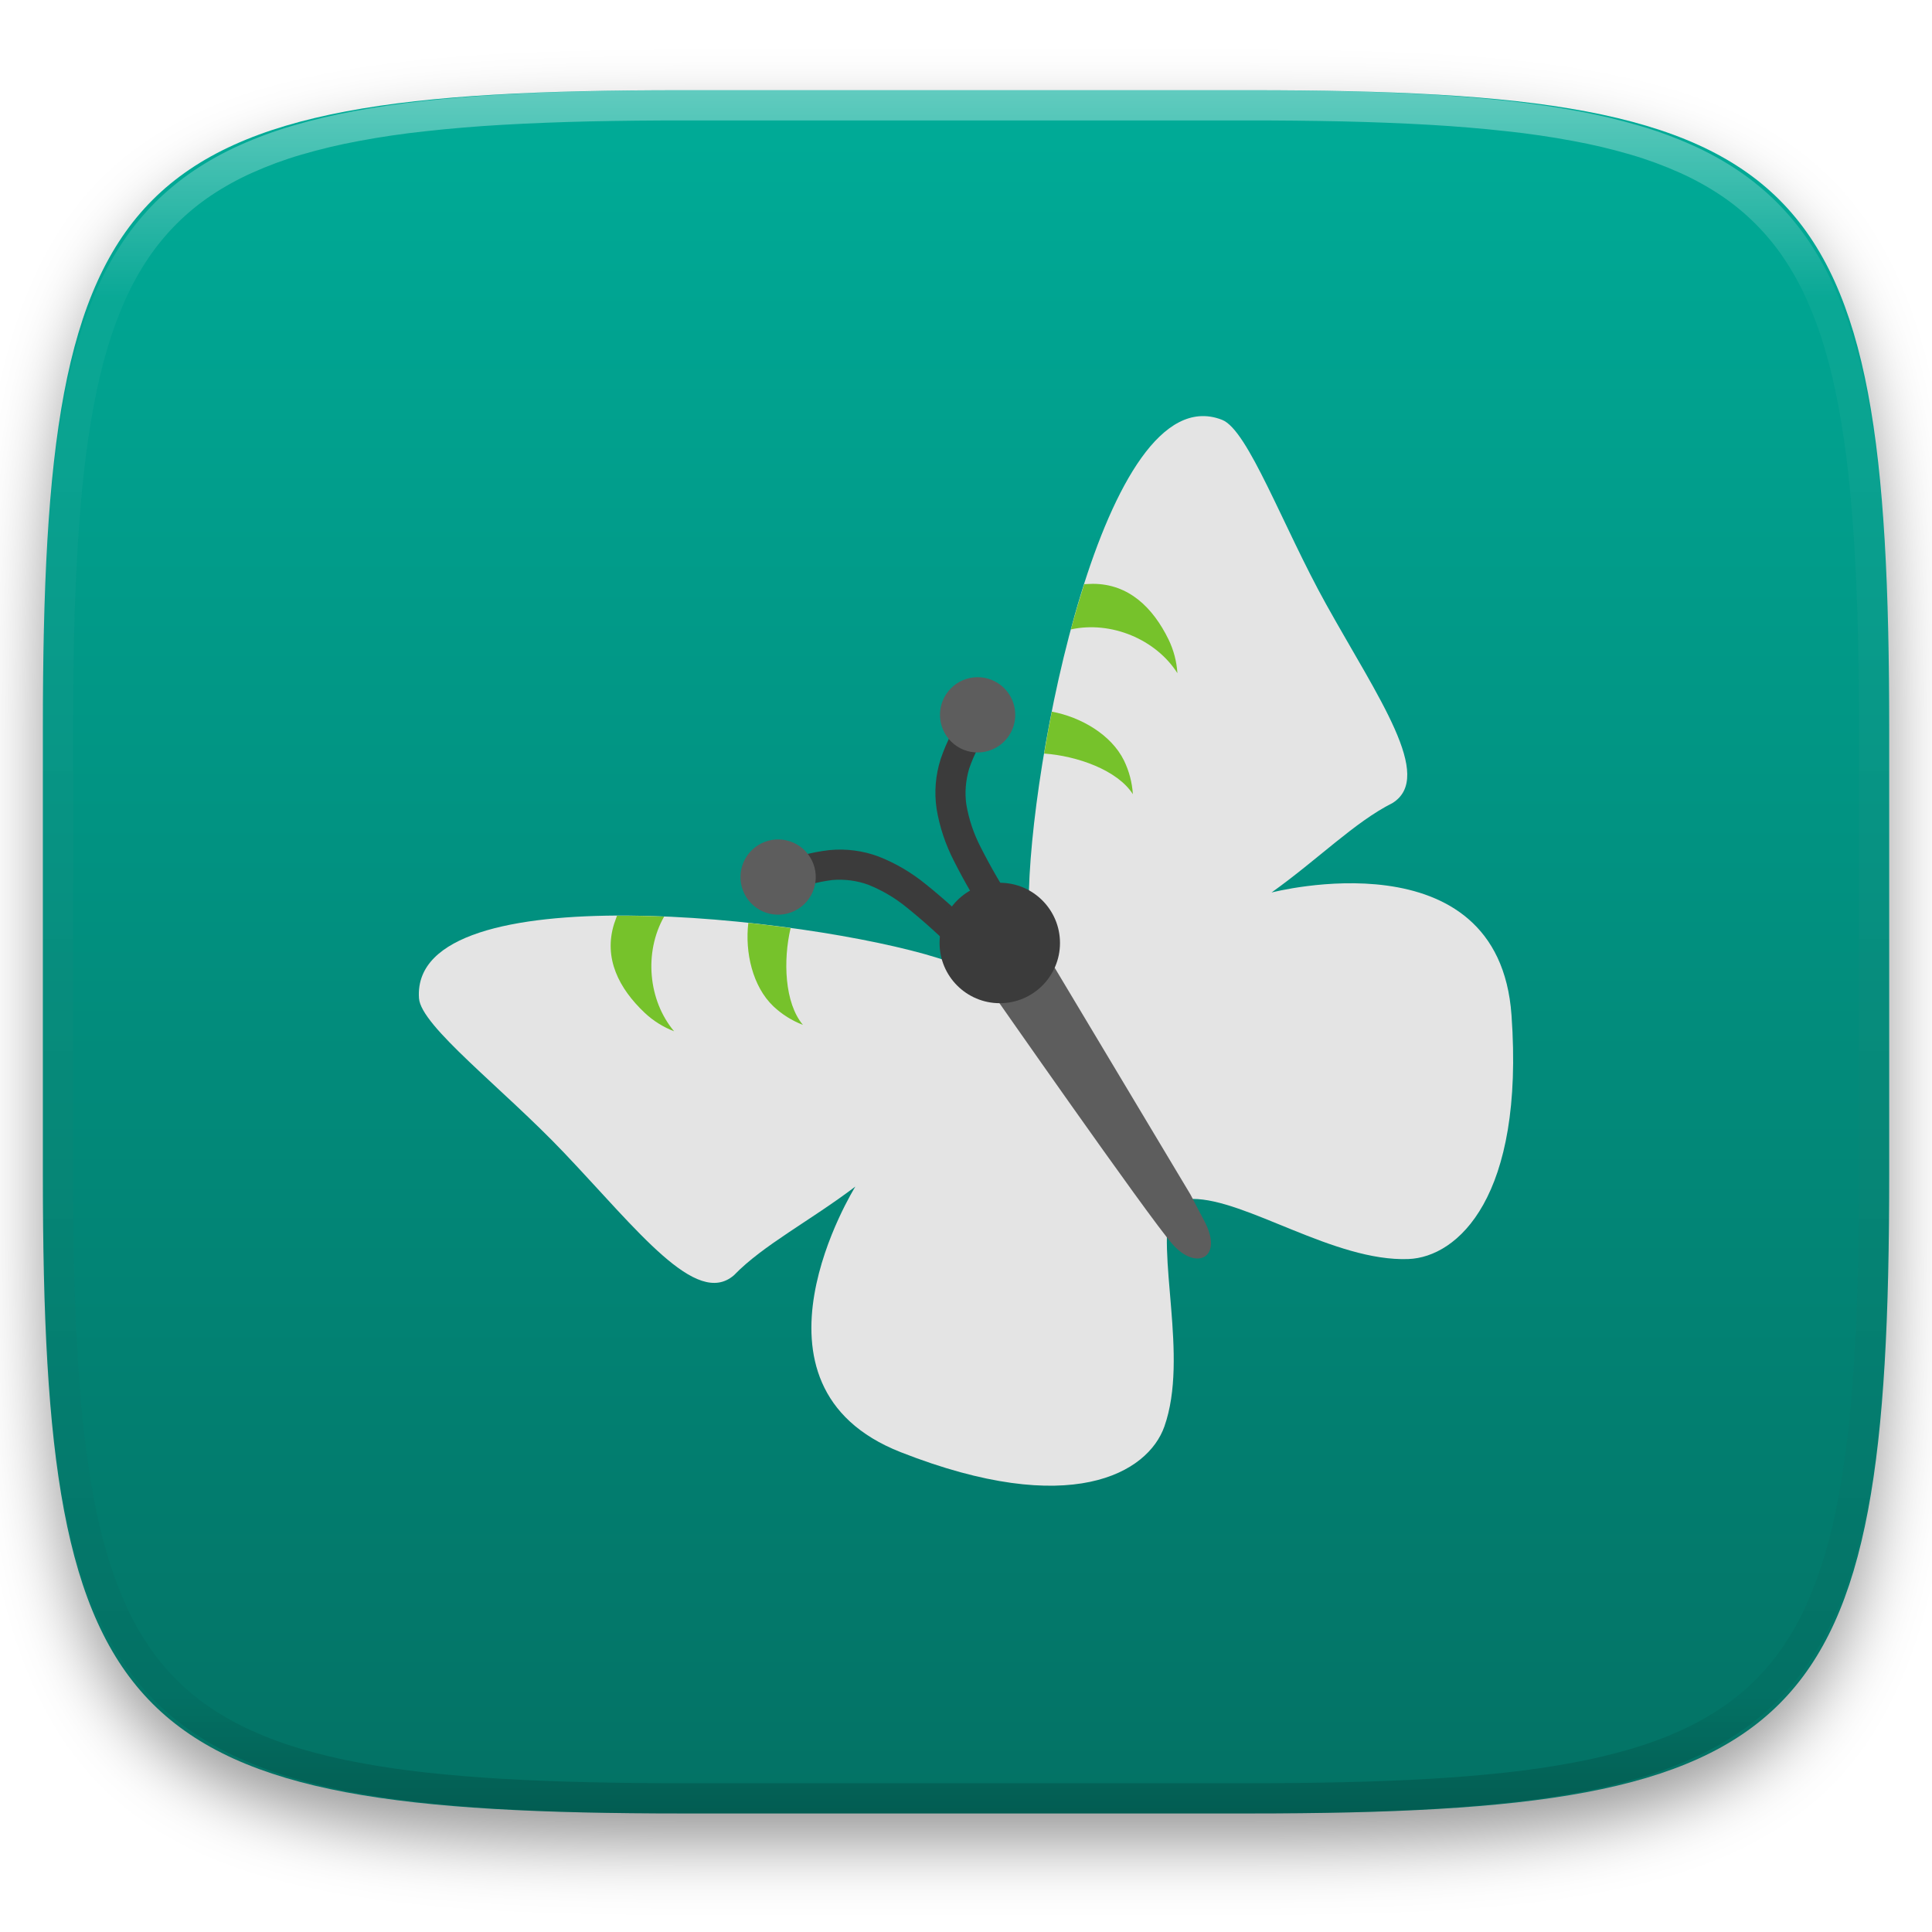
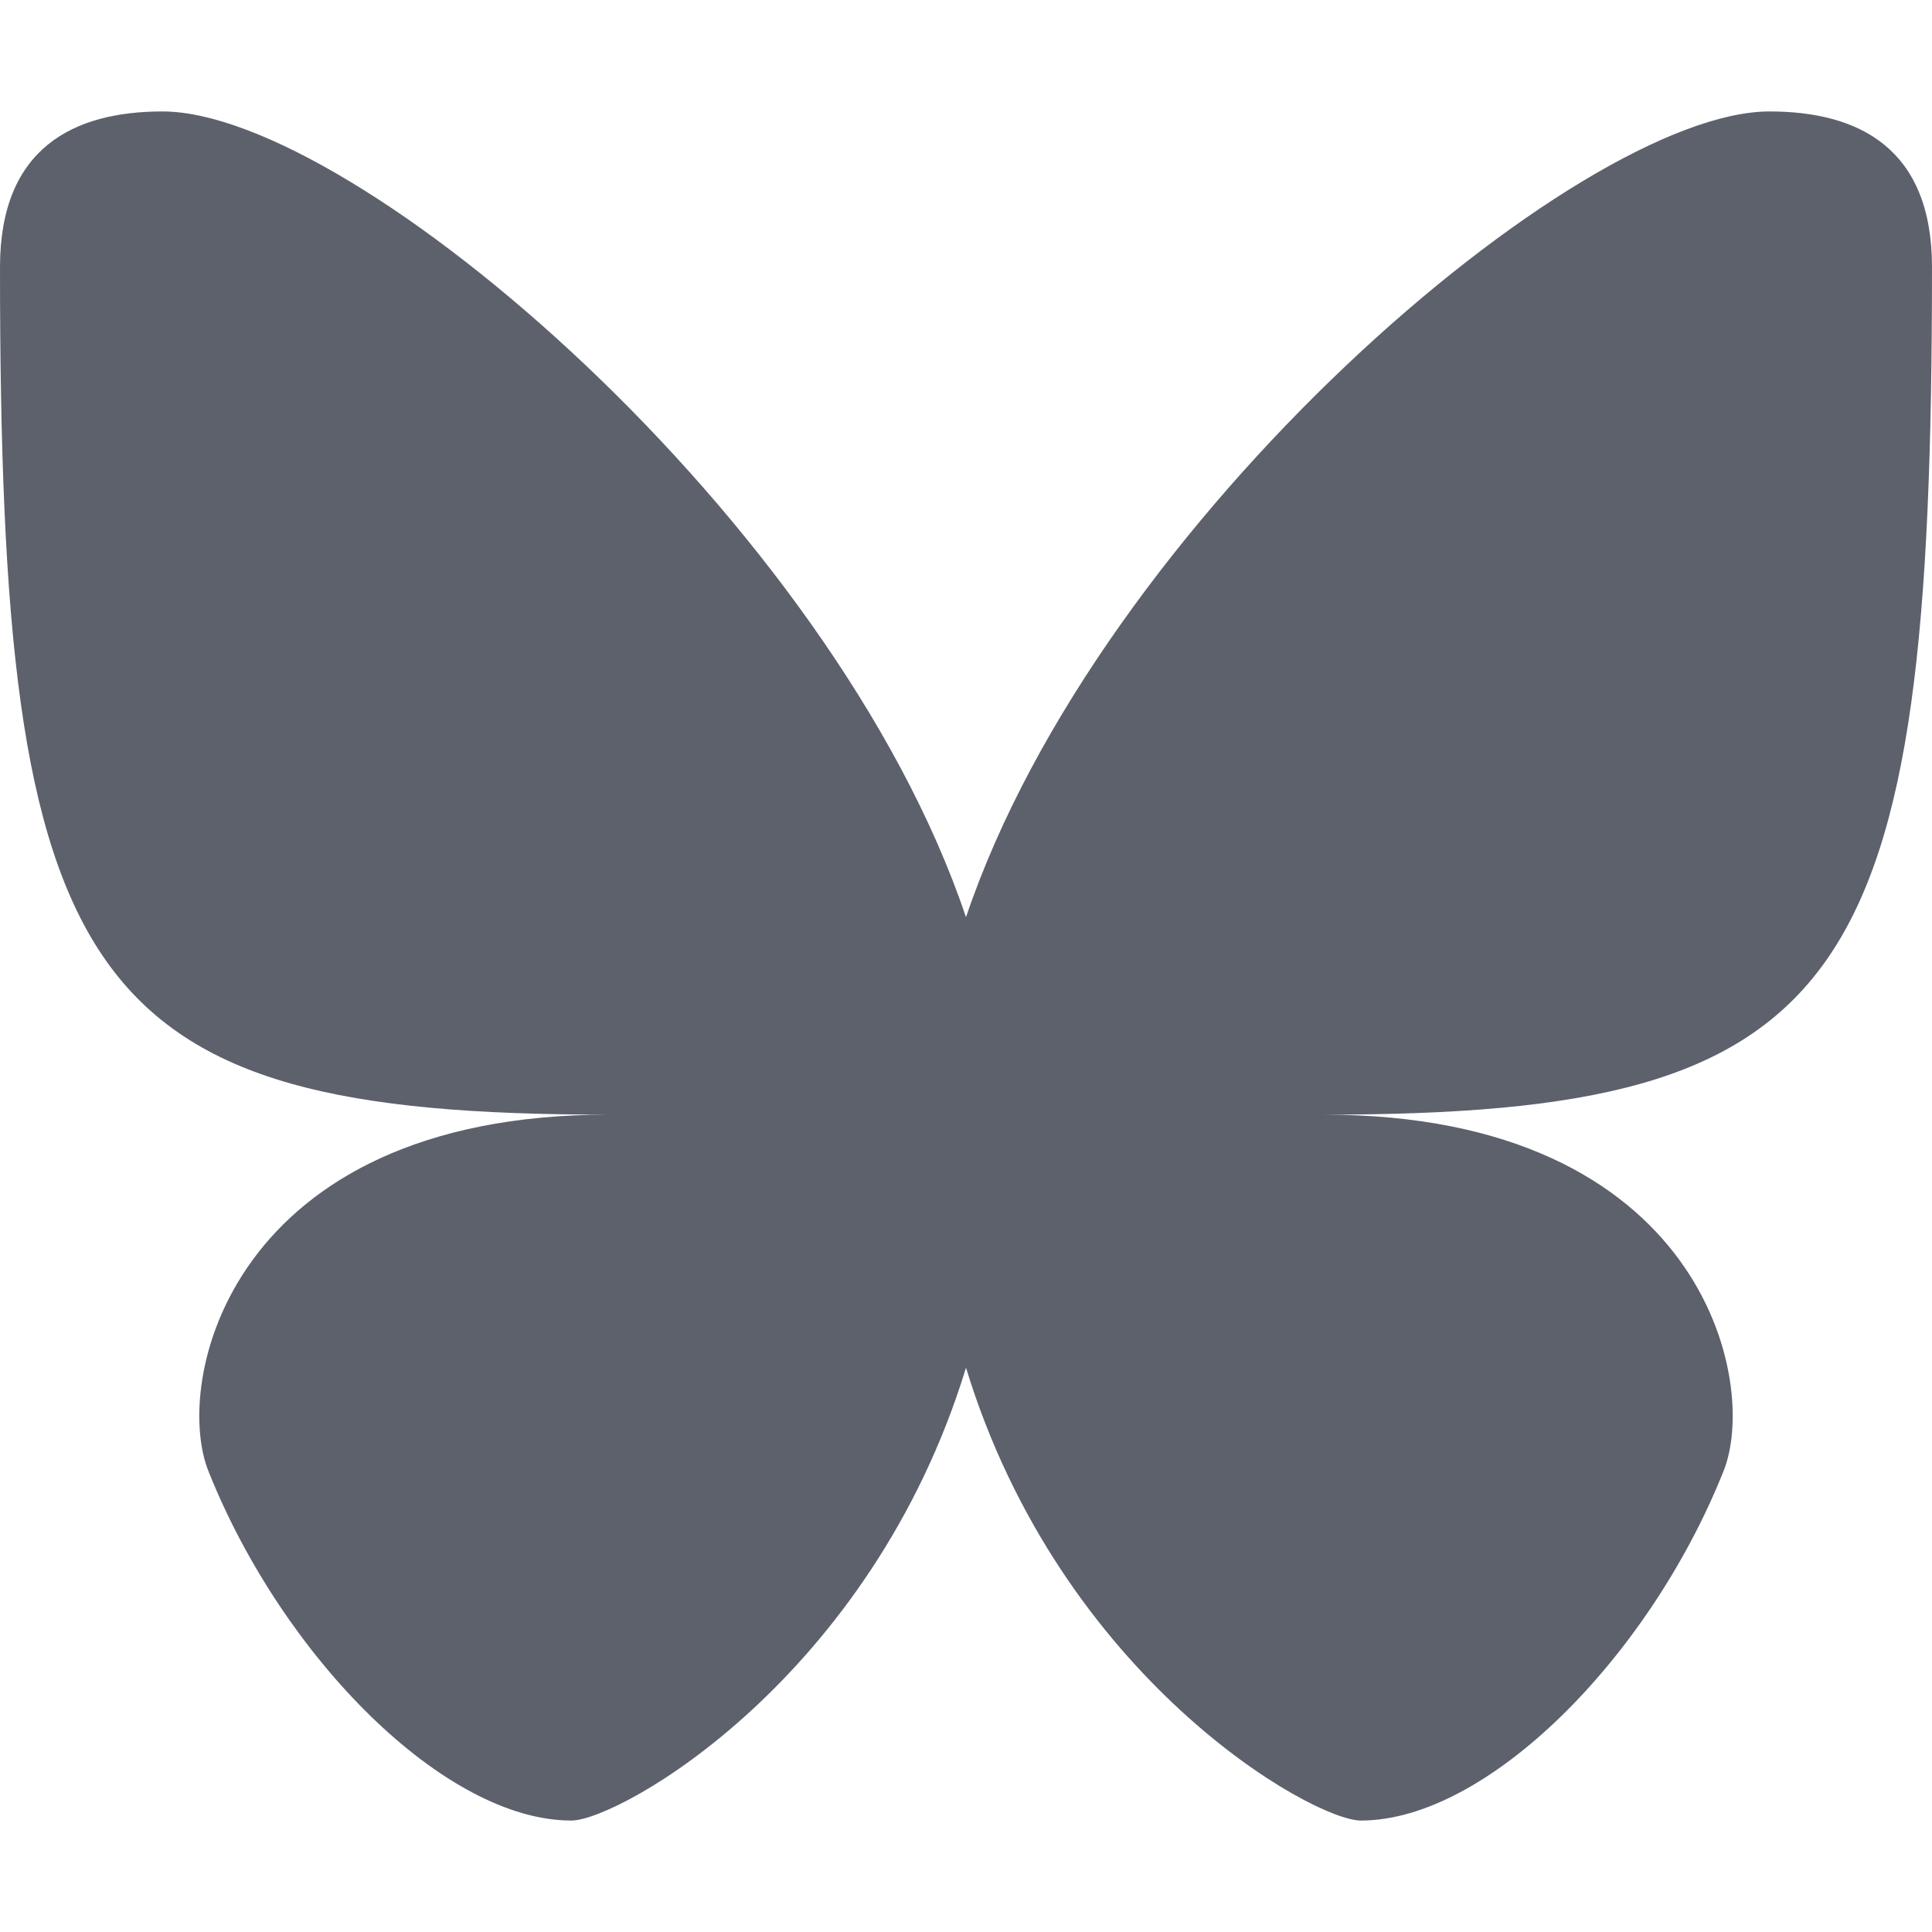
- <svg xmlns="http://www.w3.org/2000/svg" style="isolation:isolate" viewBox="0 0 256 256" width="256" height="256">
-   <defs>
-     <filter id="4o17mUhtri7eSxC0AxkD990QbTealHzr" x="-200%" y="-200%" width="400%" height="400%" filterUnits="objectBoundingBox" color-interpolation-filters="sRGB">
-       <feGaussianBlur in="SourceGraphic" stdDeviation="4.294" />
-       <feOffset dx="0" dy="4" result="pf_100_offsetBlur" />
-       <feFlood flood-color="#000000" flood-opacity="0.4" />
-       <feComposite in2="pf_100_offsetBlur" operator="in" result="pf_100_dropShadow" />
-       <feBlend in="SourceGraphic" in2="pf_100_dropShadow" mode="normal" />
-     </filter>
-   </defs>
-   <g filter="url(#4o17mUhtri7eSxC0AxkD990QbTealHzr)">
-     <linearGradient id="_lgradient_40" x1="0.5" y1="1" x2="0.5" y2="0" gradientTransform="matrix(244.6483,0,0,228.3384,5.68,11.9516)" gradientUnits="userSpaceOnUse">
-       <stop offset="0%" stop-opacity="1" style="stop-color:rgb(3,113,100)" />
-       <stop offset="100%" stop-opacity="1" style="stop-color:rgb(0,172,152)" />
-     </linearGradient>
-     <path d=" M 165.689 11.952 C 239.745 11.952 250.328 22.509 250.328 96.495 L 250.328 155.746 C 250.328 229.733 239.745 240.29 165.689 240.29 L 90.319 240.29 C 16.264 240.29 5.68 229.733 5.68 155.746 L 5.68 96.495 C 5.68 22.509 16.264 11.952 90.319 11.952 L 165.689 11.952 Z " id="shape" fill="url(#_lgradient_40)" />
-   </g>
-   <g opacity="0.4">
-     <linearGradient id="_lgradient_41" x1="0.517" y1="0" x2="0.517" y2="1" gradientTransform="matrix(244.65,0,0,228.34,5.68,11.95)" gradientUnits="userSpaceOnUse">
-       <stop offset="0%" stop-opacity="1" style="stop-color:rgb(255,255,255)" />
-       <stop offset="12.5%" stop-opacity="0.098" style="stop-color:rgb(255,255,255)" />
-       <stop offset="92.5%" stop-opacity="0.098" style="stop-color:rgb(0,0,0)" />
-       <stop offset="100%" stop-opacity="0.498" style="stop-color:rgb(0,0,0)" />
-     </linearGradient>
-     <path d=" M 165.068 11.951 C 169.396 11.941 173.724 11.991 178.052 12.089 C 181.927 12.167 185.803 12.315 189.678 12.541 C 193.131 12.737 196.583 13.022 200.026 13.395 C 203.085 13.73 206.144 14.181 209.174 14.741 C 211.889 15.243 214.574 15.881 217.22 16.657 C 219.62 17.355 221.971 18.219 224.243 19.241 C 226.358 20.184 228.384 21.304 230.302 22.591 C 232.142 23.829 233.863 25.244 235.437 26.806 C 237.001 28.378 238.417 30.088 239.656 31.925 C 240.945 33.841 242.066 35.865 243.02 37.967 C 244.043 40.247 244.909 42.585 245.617 44.972 C 246.394 47.615 247.034 50.297 247.535 53.009 C 248.096 56.035 248.548 59.081 248.883 62.136 C 249.257 65.575 249.542 69.014 249.739 72.462 C 249.965 76.323 250.112 80.194 250.201 84.055 C 250.289 88.378 250.339 92.701 250.329 97.014 L 250.329 155.226 C 250.339 159.549 250.289 163.862 250.201 168.185 C 250.112 172.056 249.965 175.917 249.739 179.778 C 249.542 183.226 249.257 186.675 248.883 190.104 C 248.548 193.159 248.096 196.215 247.535 199.241 C 247.034 201.943 246.394 204.625 245.617 207.268 C 244.909 209.655 244.043 212.003 243.02 214.273 C 242.066 216.385 240.945 218.399 239.656 220.315 C 238.417 222.152 237.001 223.872 235.437 225.434 C 233.863 226.996 232.142 228.411 230.302 229.649 C 228.384 230.936 226.358 232.056 224.243 232.999 C 221.971 234.021 219.62 234.885 217.22 235.593 C 214.574 236.369 211.889 237.007 209.174 237.499 C 206.144 238.068 203.085 238.51 200.026 238.845 C 196.583 239.218 193.131 239.503 189.678 239.699 C 185.803 239.925 181.927 240.073 178.052 240.161 C 173.724 240.249 169.396 240.299 165.068 240.289 L 90.942 240.289 C 86.614 240.299 82.286 240.249 77.958 240.161 C 74.083 240.073 70.207 239.925 66.332 239.699 C 62.879 239.503 59.427 239.218 55.984 238.845 C 52.925 238.51 49.866 238.068 46.836 237.499 C 44.121 237.007 41.436 236.369 38.79 235.593 C 36.39 234.885 34.039 234.021 31.767 232.999 C 29.652 232.056 27.626 230.936 25.708 229.649 C 23.868 228.411 22.147 226.996 20.573 225.434 C 19.009 223.872 17.593 222.152 16.354 220.315 C 15.065 218.399 13.944 216.385 12.99 214.273 C 11.967 212.003 11.101 209.655 10.393 207.268 C 9.616 204.625 8.976 201.943 8.475 199.241 C 7.914 196.215 7.462 193.159 7.127 190.104 C 6.753 186.675 6.468 183.226 6.271 179.778 C 6.045 175.917 5.898 172.056 5.809 168.185 C 5.721 163.862 5.671 159.549 5.681 155.226 L 5.681 97.014 C 5.671 92.701 5.721 88.378 5.809 84.055 C 5.898 80.194 6.045 76.323 6.271 72.462 C 6.468 69.014 6.753 65.575 7.127 62.136 C 7.462 59.081 7.914 56.035 8.475 53.009 C 8.976 50.297 9.616 47.615 10.393 44.972 C 11.101 42.585 11.967 40.247 12.99 37.967 C 13.944 35.865 15.065 33.841 16.354 31.925 C 17.593 30.088 19.009 28.378 20.573 26.806 C 22.147 25.244 23.868 23.829 25.708 22.591 C 27.626 21.304 29.652 20.184 31.767 19.241 C 34.039 18.219 36.39 17.355 38.79 16.657 C 41.436 15.881 44.121 15.243 46.836 14.741 C 49.866 14.181 52.925 13.73 55.984 13.395 C 59.427 13.022 62.879 12.737 66.332 12.541 C 70.207 12.315 74.083 12.167 77.958 12.089 C 82.286 11.991 86.614 11.941 90.942 11.951 L 165.068 11.951 Z  M 165.078 15.96 C 169.376 15.95 173.675 15.999 177.973 16.087 C 181.8 16.176 185.626 16.323 189.452 16.539 C 192.836 16.736 196.219 17.011 199.583 17.384 C 202.554 17.699 205.515 18.131 208.446 18.681 C 211.023 19.153 213.58 19.762 216.099 20.499 C 218.322 21.147 220.495 21.953 222.6 22.896 C 224.509 23.751 226.338 24.763 228.069 25.922 C 229.692 27.013 231.207 28.26 232.594 29.646 C 233.981 31.031 235.23 32.544 236.332 34.165 C 237.492 35.894 238.506 37.712 239.361 39.608 C 240.306 41.72 241.112 43.892 241.761 46.102 C 242.509 48.617 243.109 51.162 243.591 53.736 C 244.132 56.664 244.565 59.611 244.889 62.578 C 245.263 65.938 245.539 69.308 245.735 72.688 C 245.952 76.51 246.109 80.322 246.188 84.144 C 246.276 88.437 246.325 92.721 246.325 97.014 C 246.325 97.014 246.325 97.014 246.325 97.014 L 246.325 155.226 C 246.325 155.226 246.325 155.226 246.325 155.226 C 246.325 159.519 246.276 163.803 246.188 168.096 C 246.109 171.918 245.952 175.74 245.735 179.552 C 245.539 182.932 245.263 186.302 244.889 189.672 C 244.565 192.629 244.132 195.576 243.591 198.504 C 243.109 201.078 242.509 203.623 241.761 206.138 C 241.112 208.358 240.306 210.52 239.361 212.632 C 238.506 214.528 237.492 216.356 236.332 218.075 C 235.23 219.706 233.981 221.219 232.594 222.604 C 231.207 223.98 229.692 225.227 228.069 226.318 C 226.338 227.477 224.509 228.489 222.6 229.344 C 220.495 230.297 218.322 231.093 216.099 231.741 C 213.58 232.478 211.023 233.087 208.446 233.559 C 205.515 234.109 202.554 234.541 199.583 234.865 C 196.219 235.229 192.836 235.514 189.452 235.701 C 185.626 235.917 181.8 236.074 177.973 236.153 C 173.675 236.251 169.376 236.29 165.078 236.29 C 165.078 236.29 165.078 236.29 165.068 236.29 L 90.942 236.29 C 90.932 236.29 90.932 236.29 90.932 236.29 C 86.634 236.29 82.335 236.251 78.037 236.153 C 74.21 236.074 70.384 235.917 66.558 235.701 C 63.174 235.514 59.791 235.229 56.427 234.865 C 53.456 234.541 50.495 234.109 47.564 233.559 C 44.987 233.087 42.43 232.478 39.911 231.741 C 37.688 231.093 35.515 230.297 33.41 229.344 C 31.501 228.489 29.672 227.477 27.941 226.318 C 26.318 225.227 24.803 223.98 23.416 222.604 C 22.029 221.219 20.78 219.706 19.678 218.075 C 18.518 216.356 17.504 214.528 16.649 212.632 C 15.704 210.52 14.898 208.358 14.249 206.138 C 13.501 203.623 12.901 201.078 12.419 198.504 C 11.878 195.576 11.445 192.629 11.121 189.672 C 10.747 186.302 10.472 182.932 10.275 179.552 C 10.058 175.74 9.901 171.918 9.822 168.096 C 9.734 163.803 9.685 159.519 9.685 155.226 C 9.685 155.226 9.685 155.226 9.685 155.226 L 9.685 97.014 C 9.685 97.014 9.685 97.014 9.685 97.014 C 9.685 92.721 9.734 88.437 9.822 84.144 C 9.901 80.322 10.058 76.51 10.275 72.688 C 10.472 69.308 10.747 65.938 11.121 62.578 C 11.445 59.611 11.878 56.664 12.419 53.736 C 12.901 51.162 13.501 48.617 14.249 46.102 C 14.898 43.892 15.704 41.72 16.649 39.608 C 17.504 37.712 18.518 35.894 19.678 34.165 C 20.78 32.544 22.029 31.031 23.416 29.646 C 24.803 28.26 26.318 27.013 27.941 25.922 C 29.672 24.763 31.501 23.751 33.41 22.896 C 35.515 21.953 37.688 21.147 39.911 20.499 C 42.43 19.762 44.987 19.153 47.564 18.681 C 50.495 18.131 53.456 17.699 56.427 17.384 C 59.791 17.011 63.174 16.736 66.558 16.539 C 70.384 16.323 74.21 16.176 78.037 16.087 C 82.335 15.999 86.634 15.95 90.932 15.96 C 90.932 15.96 90.932 15.96 90.942 15.96 L 165.068 15.96 C 165.078 15.96 165.078 15.96 165.078 15.96 Z " fill-rule="evenodd" id="highlight" fill="url(#_lgradient_41)" />
-   </g>
-   <g id="butterfly">
-     <path d=" M 104.444 118.221 L 102.837 114.565 C 105.067 113.582 107.457 112.921 109.884 112.644 C 112.096 112.429 114.335 112.713 116.423 113.497 C 118.698 114.388 120.795 115.636 122.678 117.17 C 125.105 119.123 127.426 121.218 129.603 123.474 L 126.75 126.241 C 124.679 124.109 122.484 122.13 120.164 120.258 C 118.611 118.983 116.871 117.957 115.006 117.218 C 113.507 116.674 111.892 116.479 110.305 116.604 C 108.289 116.855 106.308 117.4 104.444 118.221 Z " id="Path" fill="rgb(59,59,59)" />
-     <path d=" M 98.646 118.447 C 97.414 115.986 98.412 112.987 100.873 111.755 C 103.335 110.523 106.333 111.522 107.565 113.983 C 108.797 116.444 107.799 119.442 105.337 120.674 C 102.876 121.906 99.878 120.908 98.646 118.447 Z " id="Ellipse" fill="rgb(93,93,93)" />
-     <path d=" M 131.223 96.447 L 127.982 94.112 C 126.556 96.088 125.411 98.288 124.634 100.604 C 123.962 102.722 123.773 104.972 124.105 107.177 C 124.502 109.588 125.285 111.899 126.392 114.06 C 127.796 116.842 129.361 119.548 131.114 122.148 L 134.415 119.934 C 132.762 117.465 131.284 114.905 129.937 112.245 C 129.013 110.461 128.374 108.545 128.039 106.567 C 127.82 104.988 127.966 103.368 128.42 101.841 C 129.085 99.922 130.031 98.099 131.223 96.447 Z " id="Path" fill="rgb(59,59,59)" />
-     <path d=" M 132.653 90.823 C 130.503 89.105 127.362 89.456 125.644 91.606 C 123.926 93.756 124.277 96.897 126.427 98.615 C 128.577 100.333 131.718 99.982 133.436 97.832 C 135.154 95.682 134.803 92.541 132.653 90.823 Z " id="Ellipse" fill="rgb(93,93,93)" />
-     <path d=" M 55.97 129.246 C 61.511 115.522 114.573 122.68 127.071 127.945 C 127.04 127.816 127.037 127.686 127.01 127.555 C 127.693 128.378 141.053 135.015 141.831 135.92 C 150.011 145.426 150.257 153.14 155.217 159.344 C 153.082 166.094 157.557 179.77 154.284 189.025 C 152.104 195.19 141.859 201.267 119.355 192.423 C 96.86 183.593 113.323 157.272 113.337 157.229 C 107.347 161.768 101.106 164.983 97.248 168.981 C 92.25 173.293 84.513 163.024 74.735 152.739 C 66.579 144.159 55.766 135.967 55.52 132.277 C 55.44 131.17 55.601 130.161 55.97 129.246 Z " id="Path" fill="rgb(228,228,228)" />
-     <path d=" M 81.373 122.413 C 81.453 122.158 81.61 121.746 81.753 121.343 C 83.802 121.332 85.883 121.364 88 121.451 C 85.305 126.188 85.892 132.573 89.323 136.649 C 87.867 136.089 86.54 135.255 85.411 134.191 C 82.032 130.992 79.942 126.993 81.373 122.413 L 81.373 122.413 Z " id="Path" fill="rgb(118,194,43)" />
-     <path d=" M 99.157 122.288 C 101.06 122.491 102.926 122.72 104.761 122.972 C 103.755 127.232 103.948 132.899 106.394 135.804 C 104.938 135.244 103.611 134.41 102.482 133.346 C 99.72 130.721 98.694 126.194 99.157 122.288 Z " id="Path" fill="rgb(118,194,43)" />
-     <path d=" M 158.903 55.155 C 144.15 56.347 135.145 109.127 136.44 122.627 C 136.325 122.559 136.202 122.517 136.086 122.452 C 136.667 123.349 139.015 138.081 139.646 139.094 C 146.277 149.738 153.566 152.276 158.007 158.862 C 165.087 158.839 176.803 167.192 186.613 166.83 C 193.148 166.589 202.006 158.625 200.282 134.508 C 198.569 110.402 168.533 118.259 168.488 118.259 C 174.608 113.897 179.539 108.9 184.506 106.411 C 190.113 102.928 182.622 92.478 175.725 80.077 C 169.969 69.731 165.379 56.966 161.93 55.63 C 160.898 55.224 159.887 55.076 158.903 55.155 Z " id="Path" fill="rgb(228,228,228)" />
-     <path d=" M 130.375 122.709 C 128.148 125.438 130.795 130.585 130.795 130.585 C 130.795 130.585 152.221 161.325 155.384 164.888 C 158.558 168.462 162.201 166.647 159.54 161.713 C 159.188 161.064 158.488 159.718 157.751 158.294 L 144.42 136.028 L 138.707 126.485 C 136.911 123.727 135.947 122.298 133.25 121.487 C 133.25 121.487 131.036 122.09 130.375 122.709 Z  M 132.039 121.591 C 131.685 121.693 131.355 121.864 131.035 122.092 C 132.041 121.588 132.039 121.591 132.039 121.591 Z " id="Compound Path" fill="rgb(93,93,93)" />
-     <circle vector-effect="non-scaling-stroke" cx="132.476" cy="124.951" r="7.979" id="Ellipse" fill="rgb(59,59,59)" />
-     <path d=" M 144.799 77.36 C 144.532 77.361 144.092 77.387 143.665 77.404 C 143.043 79.356 142.452 81.352 141.903 83.399 C 147.229 82.24 153.148 84.706 156.013 89.197 C 155.913 87.64 155.514 86.125 154.835 84.729 C 152.79 80.55 149.598 77.362 144.799 77.36 L 144.799 77.36 Z " id="Path" fill="rgb(118,194,43)" />
-     <path d=" M 139.372 94.296 C 138.998 96.174 138.66 98.023 138.352 99.849 C 142.718 100.161 148.07 102.036 150.112 105.238 C 150.012 103.681 149.612 102.166 148.934 100.771 C 147.252 97.351 143.239 95.02 139.372 94.296 Z " id="Path" fill="rgb(118,194,43)" />
-   </g>
+ <svg xmlns="http://www.w3.org/2000/svg" style="isolation:isolate" viewBox="0 0 16 16" width="16" height="16">
+   <path d=" M 1.346 0.923 C 0.608 0.923 0 1.226 0 2.212 C 0 8.18 0.668 9.231 5.039 9.231 C 1.899 9.231 1.423 11.454 1.73 12.193 C 2.346 13.731 3.685 15.077 4.731 15.077 C 5.127 15.077 7.211 13.906 8 11.327 C 8.788 13.906 10.873 15.077 11.27 15.077 C 12.315 15.077 13.654 13.73 14.27 12.192 C 14.577 11.454 14.101 9.231 10.962 9.231 C 15.331 9.231 16 8.18 16 2.212 C 16 1.226 15.392 0.923 14.654 0.923 C 13.072 0.923 9.109 4.305 8 7.596 C 6.892 4.305 2.928 0.923 1.346 0.923 L 1.346 0.923 Z " fill="rgb(92,97,108)" />
</svg>
